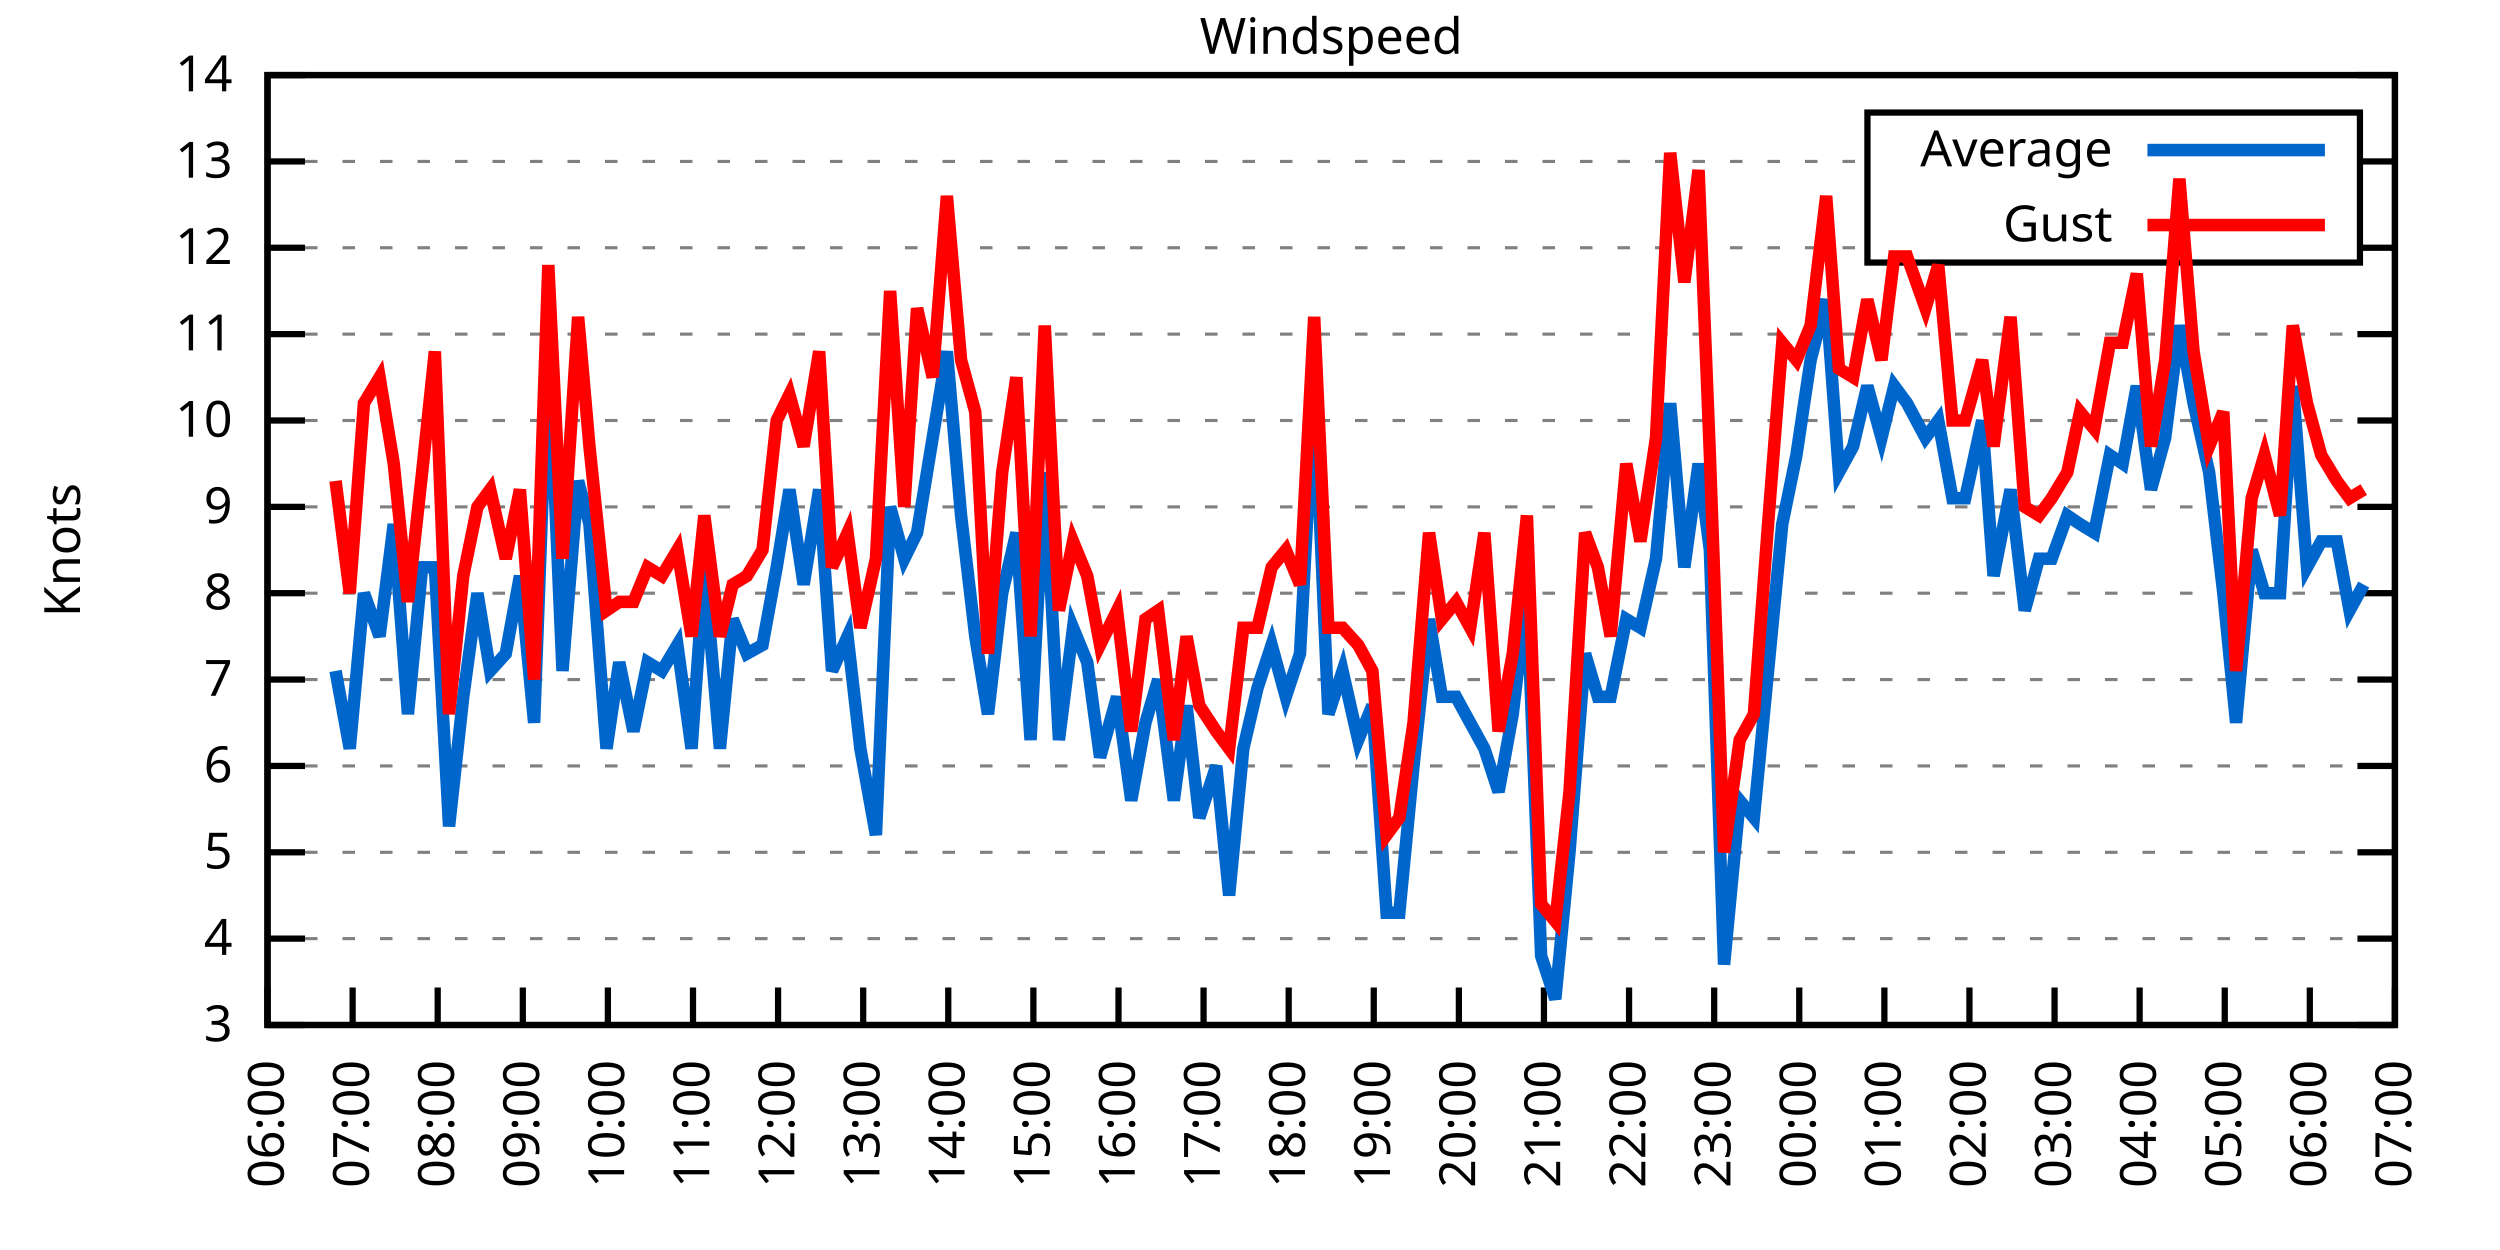
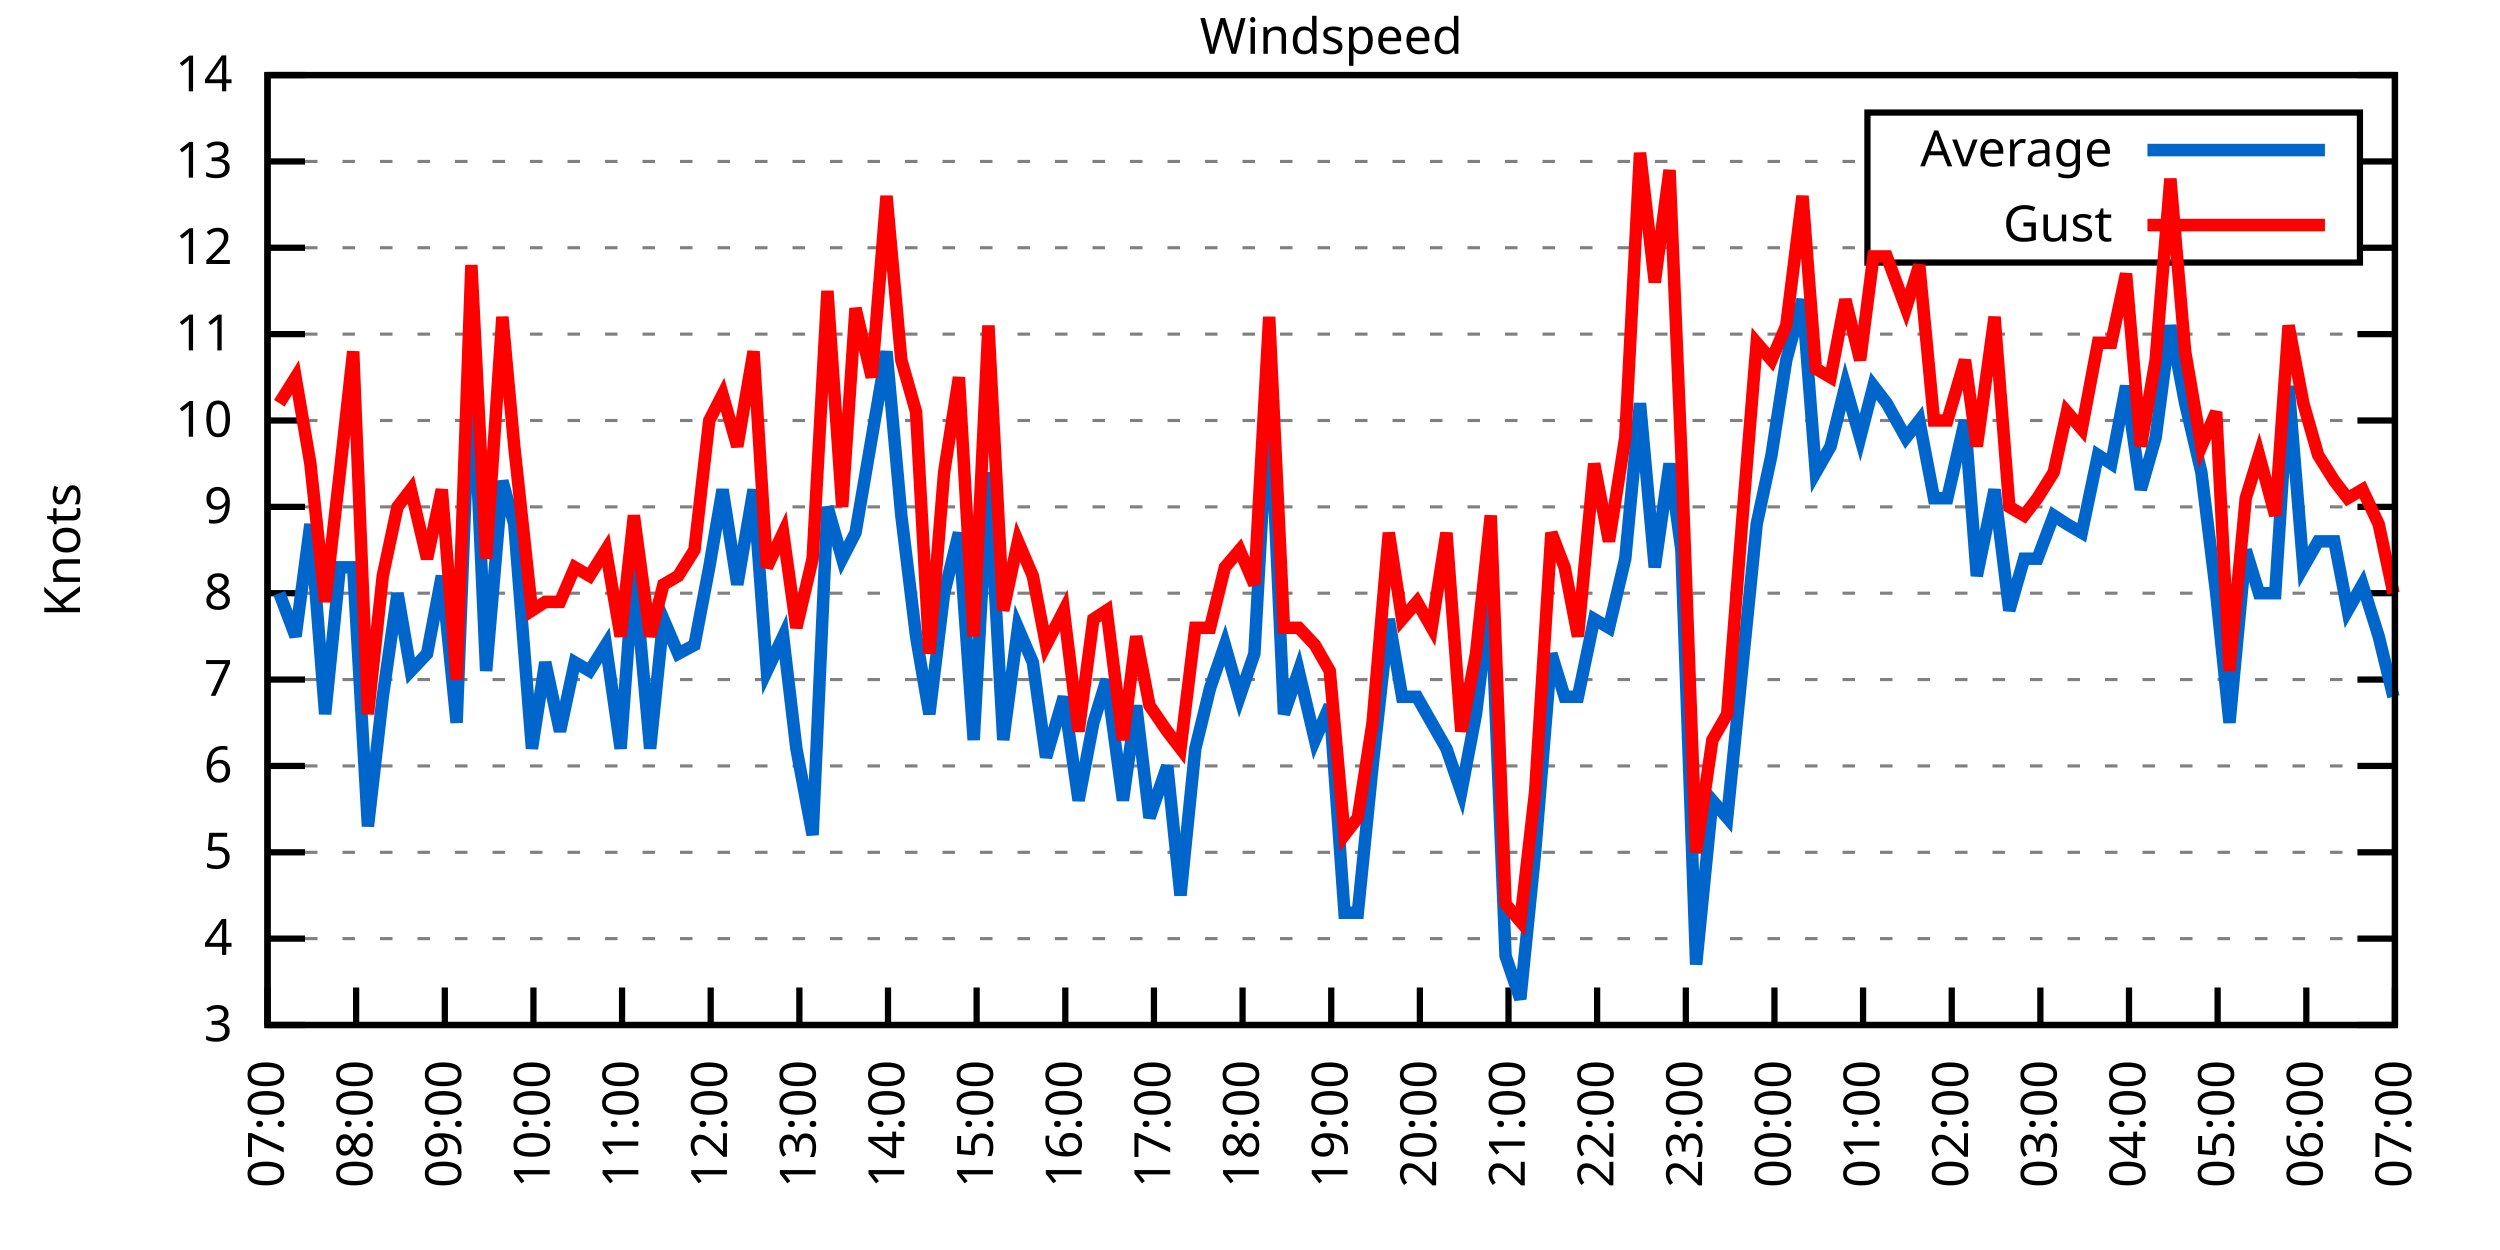
<svg xmlns="http://www.w3.org/2000/svg" xmlns:xlink="http://www.w3.org/1999/xlink" width="400" height="200" viewBox="0 0 400 200">
  <g id="gnuplot_canvas">
    <rect x="0" y="0" width="400" height="200" fill="none" />
    <defs>
      <circle id="gpDot" r="0.5" stroke-width="0.5" stroke="currentColor" />
      <path id="gpPt0" stroke-width="0.333" stroke="currentColor" d="M-1,0 h2 M0,-1 v2" />
      <path id="gpPt1" stroke-width="0.333" stroke="currentColor" d="M-1,-1 L1,1 M1,-1 L-1,1" />
      <path id="gpPt2" stroke-width="0.333" stroke="currentColor" d="M-1,0 L1,0 M0,-1 L0,1 M-1,-1 L1,1 M-1,1 L1,-1" />
      <rect id="gpPt3" stroke-width="0.333" stroke="currentColor" x="-1" y="-1" width="2" height="2" />
      <rect id="gpPt4" stroke-width="0.333" stroke="currentColor" fill="currentColor" x="-1" y="-1" width="2" height="2" />
      <circle id="gpPt5" stroke-width="0.333" stroke="currentColor" cx="0" cy="0" r="1" />
      <use xlink:href="#gpPt5" id="gpPt6" fill="currentColor" stroke="none" />
      <path id="gpPt7" stroke-width="0.333" stroke="currentColor" d="M0,-1.33 L-1.33,0.67 L1.33,0.67 z" />
      <use xlink:href="#gpPt7" id="gpPt8" fill="currentColor" stroke="none" />
      <use xlink:href="#gpPt7" id="gpPt9" stroke="currentColor" transform="rotate(180)" />
      <use xlink:href="#gpPt9" id="gpPt10" fill="currentColor" stroke="none" />
      <use xlink:href="#gpPt3" id="gpPt11" stroke="currentColor" transform="rotate(45)" />
      <use xlink:href="#gpPt11" id="gpPt12" fill="currentColor" stroke="none" />
      <path id="gpPt13" stroke-width="0.333" stroke="currentColor" d="M0,1.330 L1.265,0.411 L0.782,-1.067 L-0.782,-1.076 L-1.265,0.411 z" />
      <use xlink:href="#gpPt13" id="gpPt14" fill="currentColor" stroke="none" />
      <filter id="textbox" filterUnits="objectBoundingBox" x="0" y="0" height="1" width="1">
        <feFlood flood-color="white" flood-opacity="1" result="bgnd" />
        <feComposite in="SourceGraphic" in2="bgnd" operator="atop" />
      </filter>
      <filter id="greybox" filterUnits="objectBoundingBox" x="0" y="0" height="1" width="1">
        <feFlood flood-color="lightgrey" flood-opacity="1" result="grey" />
        <feComposite in="SourceGraphic" in2="grey" operator="atop" />
      </filter>
    </defs>
    <g fill="none" color="white" stroke="currentColor" stroke-width="1.00" stroke-linecap="butt" stroke-linejoin="miter">
</g>
    <g fill="none" color="black" stroke="currentColor" stroke-width="1.00" stroke-linecap="butt" stroke-linejoin="miter">
      <g stroke="none" shape-rendering="crispEdges">
        <polygon fill="rgb(255, 255, 255)" points="42.80,164.00 383.18,164.00 383.18,12.02 42.80,12.02 " />
      </g>
    </g>
    <g fill="none" color="black" stroke="currentColor" stroke-width="1.00" stroke-linecap="butt" stroke-linejoin="miter">
</g>
    <g fill="none" color="black" stroke="black" stroke-width="0.50" stroke-linecap="butt" stroke-linejoin="miter">
</g>
    <g fill="none" color="gray" stroke="currentColor" stroke-width="0.50" stroke-linecap="butt" stroke-linejoin="miter">
      <path stroke="gray" stroke-dasharray="2,4" class="gridline" d="M42.80,164.00 L383.19,164.00  " />
    </g>
    <g fill="none" color="gray" stroke="gray" stroke-width="1.00" stroke-linecap="butt" stroke-linejoin="miter">
</g>
    <g fill="none" color="black" stroke="currentColor" stroke-width="1.00" stroke-linecap="butt" stroke-linejoin="miter">
      <path stroke="black" d="M42.80,164.00 L48.80,164.00 M383.19,164.00 L377.19,164.00  " />
      <g transform="translate(37.20,166.60)" stroke="none" fill="black" font-family="Sans" font-size="8.00" text-anchor="end">
        <text>
          <tspan font-family="Sans"> 3</tspan>
        </text>
      </g>
    </g>
    <g fill="none" color="black" stroke="currentColor" stroke-width="1.00" stroke-linecap="butt" stroke-linejoin="miter">
</g>
    <g fill="none" color="black" stroke="black" stroke-width="0.50" stroke-linecap="butt" stroke-linejoin="miter">
</g>
    <g fill="none" color="gray" stroke="currentColor" stroke-width="0.50" stroke-linecap="butt" stroke-linejoin="miter">
      <path stroke="gray" stroke-dasharray="2,4" class="gridline" d="M42.80,150.18 L383.19,150.18  " />
    </g>
    <g fill="none" color="gray" stroke="gray" stroke-width="1.00" stroke-linecap="butt" stroke-linejoin="miter">
</g>
    <g fill="none" color="black" stroke="currentColor" stroke-width="1.00" stroke-linecap="butt" stroke-linejoin="miter">
      <path stroke="black" d="M42.80,150.18 L48.80,150.18 M383.19,150.18 L377.19,150.18  " />
      <g transform="translate(37.20,152.78)" stroke="none" fill="black" font-family="Sans" font-size="8.00" text-anchor="end">
        <text>
          <tspan font-family="Sans"> 4</tspan>
        </text>
      </g>
    </g>
    <g fill="none" color="black" stroke="currentColor" stroke-width="1.00" stroke-linecap="butt" stroke-linejoin="miter">
</g>
    <g fill="none" color="black" stroke="black" stroke-width="0.50" stroke-linecap="butt" stroke-linejoin="miter">
</g>
    <g fill="none" color="gray" stroke="currentColor" stroke-width="0.50" stroke-linecap="butt" stroke-linejoin="miter">
      <path stroke="gray" stroke-dasharray="2,4" class="gridline" d="M42.80,136.37 L383.19,136.37  " />
    </g>
    <g fill="none" color="gray" stroke="gray" stroke-width="1.00" stroke-linecap="butt" stroke-linejoin="miter">
</g>
    <g fill="none" color="black" stroke="currentColor" stroke-width="1.00" stroke-linecap="butt" stroke-linejoin="miter">
      <path stroke="black" d="M42.80,136.37 L48.80,136.37 M383.19,136.37 L377.19,136.37  " />
      <g transform="translate(37.20,138.97)" stroke="none" fill="black" font-family="Sans" font-size="8.00" text-anchor="end">
        <text>
          <tspan font-family="Sans"> 5</tspan>
        </text>
      </g>
    </g>
    <g fill="none" color="black" stroke="currentColor" stroke-width="1.00" stroke-linecap="butt" stroke-linejoin="miter">
</g>
    <g fill="none" color="black" stroke="black" stroke-width="0.50" stroke-linecap="butt" stroke-linejoin="miter">
</g>
    <g fill="none" color="gray" stroke="currentColor" stroke-width="0.50" stroke-linecap="butt" stroke-linejoin="miter">
      <path stroke="gray" stroke-dasharray="2,4" class="gridline" d="M42.80,122.55 L383.19,122.55  " />
    </g>
    <g fill="none" color="gray" stroke="gray" stroke-width="1.00" stroke-linecap="butt" stroke-linejoin="miter">
</g>
    <g fill="none" color="black" stroke="currentColor" stroke-width="1.00" stroke-linecap="butt" stroke-linejoin="miter">
      <path stroke="black" d="M42.80,122.55 L48.80,122.55 M383.19,122.55 L377.19,122.55  " />
      <g transform="translate(37.20,125.15)" stroke="none" fill="black" font-family="Sans" font-size="8.00" text-anchor="end">
        <text>
          <tspan font-family="Sans"> 6</tspan>
        </text>
      </g>
    </g>
    <g fill="none" color="black" stroke="currentColor" stroke-width="1.00" stroke-linecap="butt" stroke-linejoin="miter">
</g>
    <g fill="none" color="black" stroke="black" stroke-width="0.50" stroke-linecap="butt" stroke-linejoin="miter">
</g>
    <g fill="none" color="gray" stroke="currentColor" stroke-width="0.50" stroke-linecap="butt" stroke-linejoin="miter">
      <path stroke="gray" stroke-dasharray="2,4" class="gridline" d="M42.80,108.73 L383.19,108.73  " />
    </g>
    <g fill="none" color="gray" stroke="gray" stroke-width="1.00" stroke-linecap="butt" stroke-linejoin="miter">
</g>
    <g fill="none" color="black" stroke="currentColor" stroke-width="1.00" stroke-linecap="butt" stroke-linejoin="miter">
      <path stroke="black" d="M42.80,108.73 L48.80,108.73 M383.19,108.73 L377.19,108.73  " />
      <g transform="translate(37.20,111.33)" stroke="none" fill="black" font-family="Sans" font-size="8.00" text-anchor="end">
        <text>
          <tspan font-family="Sans"> 7</tspan>
        </text>
      </g>
    </g>
    <g fill="none" color="black" stroke="currentColor" stroke-width="1.00" stroke-linecap="butt" stroke-linejoin="miter">
</g>
    <g fill="none" color="black" stroke="black" stroke-width="0.50" stroke-linecap="butt" stroke-linejoin="miter">
</g>
    <g fill="none" color="gray" stroke="currentColor" stroke-width="0.50" stroke-linecap="butt" stroke-linejoin="miter">
      <path stroke="gray" stroke-dasharray="2,4" class="gridline" d="M42.80,94.91 L383.19,94.91  " />
    </g>
    <g fill="none" color="gray" stroke="gray" stroke-width="1.00" stroke-linecap="butt" stroke-linejoin="miter">
</g>
    <g fill="none" color="black" stroke="currentColor" stroke-width="1.00" stroke-linecap="butt" stroke-linejoin="miter">
      <path stroke="black" d="M42.80,94.91 L48.80,94.91 M383.19,94.91 L377.19,94.91  " />
      <g transform="translate(37.20,97.51)" stroke="none" fill="black" font-family="Sans" font-size="8.00" text-anchor="end">
        <text>
          <tspan font-family="Sans"> 8</tspan>
        </text>
      </g>
    </g>
    <g fill="none" color="black" stroke="currentColor" stroke-width="1.00" stroke-linecap="butt" stroke-linejoin="miter">
</g>
    <g fill="none" color="black" stroke="black" stroke-width="0.50" stroke-linecap="butt" stroke-linejoin="miter">
</g>
    <g fill="none" color="gray" stroke="currentColor" stroke-width="0.50" stroke-linecap="butt" stroke-linejoin="miter">
      <path stroke="gray" stroke-dasharray="2,4" class="gridline" d="M42.80,81.10 L383.19,81.10  " />
    </g>
    <g fill="none" color="gray" stroke="gray" stroke-width="1.00" stroke-linecap="butt" stroke-linejoin="miter">
</g>
    <g fill="none" color="black" stroke="currentColor" stroke-width="1.00" stroke-linecap="butt" stroke-linejoin="miter">
      <path stroke="black" d="M42.80,81.10 L48.80,81.10 M383.19,81.10 L377.19,81.10  " />
      <g transform="translate(37.20,83.70)" stroke="none" fill="black" font-family="Sans" font-size="8.00" text-anchor="end">
        <text>
          <tspan font-family="Sans"> 9</tspan>
        </text>
      </g>
    </g>
    <g fill="none" color="black" stroke="currentColor" stroke-width="1.00" stroke-linecap="butt" stroke-linejoin="miter">
</g>
    <g fill="none" color="black" stroke="black" stroke-width="0.50" stroke-linecap="butt" stroke-linejoin="miter">
</g>
    <g fill="none" color="gray" stroke="currentColor" stroke-width="0.50" stroke-linecap="butt" stroke-linejoin="miter">
      <path stroke="gray" stroke-dasharray="2,4" class="gridline" d="M42.80,67.28 L383.19,67.28  " />
    </g>
    <g fill="none" color="gray" stroke="gray" stroke-width="1.00" stroke-linecap="butt" stroke-linejoin="miter">
</g>
    <g fill="none" color="black" stroke="currentColor" stroke-width="1.00" stroke-linecap="butt" stroke-linejoin="miter">
      <path stroke="black" d="M42.80,67.28 L48.80,67.28 M383.19,67.28 L377.19,67.28  " />
      <g transform="translate(37.20,69.88)" stroke="none" fill="black" font-family="Sans" font-size="8.00" text-anchor="end">
        <text>
          <tspan font-family="Sans"> 10</tspan>
        </text>
      </g>
    </g>
    <g fill="none" color="black" stroke="currentColor" stroke-width="1.00" stroke-linecap="butt" stroke-linejoin="miter">
</g>
    <g fill="none" color="black" stroke="black" stroke-width="0.50" stroke-linecap="butt" stroke-linejoin="miter">
</g>
    <g fill="none" color="gray" stroke="currentColor" stroke-width="0.50" stroke-linecap="butt" stroke-linejoin="miter">
      <path stroke="gray" stroke-dasharray="2,4" class="gridline" d="M42.80,53.46 L383.19,53.46  " />
    </g>
    <g fill="none" color="gray" stroke="gray" stroke-width="1.00" stroke-linecap="butt" stroke-linejoin="miter">
</g>
    <g fill="none" color="black" stroke="currentColor" stroke-width="1.00" stroke-linecap="butt" stroke-linejoin="miter">
      <path stroke="black" d="M42.80,53.46 L48.80,53.46 M383.19,53.46 L377.19,53.46  " />
      <g transform="translate(37.20,56.06)" stroke="none" fill="black" font-family="Sans" font-size="8.00" text-anchor="end">
        <text>
          <tspan font-family="Sans"> 11</tspan>
        </text>
      </g>
    </g>
    <g fill="none" color="black" stroke="currentColor" stroke-width="1.00" stroke-linecap="butt" stroke-linejoin="miter">
</g>
    <g fill="none" color="black" stroke="black" stroke-width="0.50" stroke-linecap="butt" stroke-linejoin="miter">
</g>
    <g fill="none" color="gray" stroke="currentColor" stroke-width="0.50" stroke-linecap="butt" stroke-linejoin="miter">
      <path stroke="gray" stroke-dasharray="2,4" class="gridline" d="M42.80,39.64 L298.79,39.64 M377.59,39.64 L383.19,39.64  " />
    </g>
    <g fill="none" color="gray" stroke="gray" stroke-width="1.00" stroke-linecap="butt" stroke-linejoin="miter">
</g>
    <g fill="none" color="black" stroke="currentColor" stroke-width="1.00" stroke-linecap="butt" stroke-linejoin="miter">
      <path stroke="black" d="M42.80,39.64 L48.80,39.64 M383.19,39.64 L377.19,39.64  " />
      <g transform="translate(37.20,42.24)" stroke="none" fill="black" font-family="Sans" font-size="8.00" text-anchor="end">
        <text>
          <tspan font-family="Sans"> 12</tspan>
        </text>
      </g>
    </g>
    <g fill="none" color="black" stroke="currentColor" stroke-width="1.00" stroke-linecap="butt" stroke-linejoin="miter">
</g>
    <g fill="none" color="black" stroke="black" stroke-width="0.50" stroke-linecap="butt" stroke-linejoin="miter">
</g>
    <g fill="none" color="gray" stroke="currentColor" stroke-width="0.50" stroke-linecap="butt" stroke-linejoin="miter">
      <path stroke="gray" stroke-dasharray="2,4" class="gridline" d="M42.80,25.83 L298.79,25.83 M377.59,25.83 L383.19,25.83  " />
    </g>
    <g fill="none" color="gray" stroke="gray" stroke-width="1.00" stroke-linecap="butt" stroke-linejoin="miter">
</g>
    <g fill="none" color="black" stroke="currentColor" stroke-width="1.00" stroke-linecap="butt" stroke-linejoin="miter">
      <path stroke="black" d="M42.80,25.83 L48.80,25.83 M383.19,25.83 L377.19,25.83  " />
      <g transform="translate(37.20,28.43)" stroke="none" fill="black" font-family="Sans" font-size="8.00" text-anchor="end">
        <text>
          <tspan font-family="Sans"> 13</tspan>
        </text>
      </g>
    </g>
    <g fill="none" color="black" stroke="currentColor" stroke-width="1.00" stroke-linecap="butt" stroke-linejoin="miter">
</g>
    <g fill="none" color="black" stroke="black" stroke-width="0.50" stroke-linecap="butt" stroke-linejoin="miter">
</g>
    <g fill="none" color="gray" stroke="currentColor" stroke-width="0.50" stroke-linecap="butt" stroke-linejoin="miter">
      <path stroke="gray" stroke-dasharray="2,4" class="gridline" d="M42.80,12.01 L383.19,12.01  " />
    </g>
    <g fill="none" color="gray" stroke="gray" stroke-width="1.00" stroke-linecap="butt" stroke-linejoin="miter">
</g>
    <g fill="none" color="black" stroke="currentColor" stroke-width="1.00" stroke-linecap="butt" stroke-linejoin="miter">
      <path stroke="black" d="M42.80,12.01 L48.80,12.01 M383.19,12.01 L377.19,12.01  " />
      <g transform="translate(37.20,14.61)" stroke="none" fill="black" font-family="Sans" font-size="8.00" text-anchor="end">
        <text>
          <tspan font-family="Sans"> 14</tspan>
        </text>
      </g>
    </g>
    <g fill="none" color="black" stroke="currentColor" stroke-width="1.00" stroke-linecap="butt" stroke-linejoin="miter">
      <path stroke="black" d="M42.80,164.00 L42.80,158.00  " />
      <g transform="translate(45.40,169.60) rotate(270.00)" stroke="none" fill="black" font-family="Sans" font-size="8.00" text-anchor="end">
        <text>
-           <tspan font-family="Sans">06:00</tspan>
-         </text>
-       </g>
-     </g>
-     <g fill="none" color="black" stroke="currentColor" stroke-width="1.00" stroke-linecap="butt" stroke-linejoin="miter">
-       <path stroke="black" d="M56.42,164.00 L56.42,158.00  " />
-       <g transform="translate(59.02,169.60) rotate(270.00)" stroke="none" fill="black" font-family="Sans" font-size="8.00" text-anchor="end">
-         <text>
          <tspan font-family="Sans">07:00</tspan>
        </text>
      </g>
    </g>
    <g fill="none" color="black" stroke="currentColor" stroke-width="1.00" stroke-linecap="butt" stroke-linejoin="miter">
-       <path stroke="black" d="M70.03,164.00 L70.03,158.00  " />
-       <g transform="translate(72.63,169.60) rotate(270.00)" stroke="none" fill="black" font-family="Sans" font-size="8.00" text-anchor="end">
+       <path stroke="black" d="M56.98,164.00 L56.98,158.00  " />
+       <g transform="translate(59.58,169.60) rotate(270.00)" stroke="none" fill="black" font-family="Sans" font-size="8.00" text-anchor="end">
        <text>
          <tspan font-family="Sans">08:00</tspan>
        </text>
      </g>
    </g>
    <g fill="none" color="black" stroke="currentColor" stroke-width="1.00" stroke-linecap="butt" stroke-linejoin="miter">
-       <path stroke="black" d="M83.65,164.00 L83.65,158.00  " />
-       <g transform="translate(86.25,169.60) rotate(270.00)" stroke="none" fill="black" font-family="Sans" font-size="8.00" text-anchor="end">
+       <path stroke="black" d="M71.17,164.00 L71.17,158.00  " />
+       <g transform="translate(73.77,169.60) rotate(270.00)" stroke="none" fill="black" font-family="Sans" font-size="8.00" text-anchor="end">
        <text>
          <tspan font-family="Sans">09:00</tspan>
        </text>
      </g>
    </g>
    <g fill="none" color="black" stroke="currentColor" stroke-width="1.00" stroke-linecap="butt" stroke-linejoin="miter">
-       <path stroke="black" d="M97.26,164.00 L97.26,158.00  " />
-       <g transform="translate(99.86,169.60) rotate(270.00)" stroke="none" fill="black" font-family="Sans" font-size="8.00" text-anchor="end">
+       <path stroke="black" d="M85.35,164.00 L85.35,158.00  " />
+       <g transform="translate(87.95,169.60) rotate(270.00)" stroke="none" fill="black" font-family="Sans" font-size="8.00" text-anchor="end">
        <text>
          <tspan font-family="Sans">10:00</tspan>
        </text>
      </g>
    </g>
    <g fill="none" color="black" stroke="currentColor" stroke-width="1.00" stroke-linecap="butt" stroke-linejoin="miter">
-       <path stroke="black" d="M110.88,164.00 L110.88,158.00  " />
-       <g transform="translate(113.48,169.60) rotate(270.00)" stroke="none" fill="black" font-family="Sans" font-size="8.00" text-anchor="end">
+       <path stroke="black" d="M99.53,164.00 L99.53,158.00  " />
+       <g transform="translate(102.13,169.60) rotate(270.00)" stroke="none" fill="black" font-family="Sans" font-size="8.00" text-anchor="end">
        <text>
          <tspan font-family="Sans">11:00</tspan>
        </text>
      </g>
    </g>
    <g fill="none" color="black" stroke="currentColor" stroke-width="1.00" stroke-linecap="butt" stroke-linejoin="miter">
-       <path stroke="black" d="M124.49,164.00 L124.49,158.00  " />
-       <g transform="translate(127.09,169.60) rotate(270.00)" stroke="none" fill="black" font-family="Sans" font-size="8.00" text-anchor="end">
+       <path stroke="black" d="M113.71,164.00 L113.71,158.00  " />
+       <g transform="translate(116.31,169.60) rotate(270.00)" stroke="none" fill="black" font-family="Sans" font-size="8.00" text-anchor="end">
        <text>
          <tspan font-family="Sans">12:00</tspan>
        </text>
      </g>
    </g>
    <g fill="none" color="black" stroke="currentColor" stroke-width="1.00" stroke-linecap="butt" stroke-linejoin="miter">
-       <path stroke="black" d="M138.11,164.00 L138.11,158.00  " />
-       <g transform="translate(140.71,169.60) rotate(270.00)" stroke="none" fill="black" font-family="Sans" font-size="8.00" text-anchor="end">
+       <path stroke="black" d="M127.90,164.00 L127.90,158.00  " />
+       <g transform="translate(130.50,169.60) rotate(270.00)" stroke="none" fill="black" font-family="Sans" font-size="8.00" text-anchor="end">
        <text>
          <tspan font-family="Sans">13:00</tspan>
        </text>
      </g>
    </g>
    <g fill="none" color="black" stroke="currentColor" stroke-width="1.00" stroke-linecap="butt" stroke-linejoin="miter">
-       <path stroke="black" d="M151.72,164.00 L151.72,158.00  " />
-       <g transform="translate(154.32,169.60) rotate(270.00)" stroke="none" fill="black" font-family="Sans" font-size="8.00" text-anchor="end">
+       <path stroke="black" d="M142.08,164.00 L142.08,158.00  " />
+       <g transform="translate(144.68,169.60) rotate(270.00)" stroke="none" fill="black" font-family="Sans" font-size="8.00" text-anchor="end">
        <text>
          <tspan font-family="Sans">14:00</tspan>
        </text>
      </g>
    </g>
    <g fill="none" color="black" stroke="currentColor" stroke-width="1.00" stroke-linecap="butt" stroke-linejoin="miter">
-       <path stroke="black" d="M165.34,164.00 L165.34,158.00  " />
-       <g transform="translate(167.94,169.60) rotate(270.00)" stroke="none" fill="black" font-family="Sans" font-size="8.00" text-anchor="end">
+       <path stroke="black" d="M156.26,164.00 L156.26,158.00  " />
+       <g transform="translate(158.86,169.60) rotate(270.00)" stroke="none" fill="black" font-family="Sans" font-size="8.00" text-anchor="end">
        <text>
          <tspan font-family="Sans">15:00</tspan>
        </text>
      </g>
    </g>
    <g fill="none" color="black" stroke="currentColor" stroke-width="1.00" stroke-linecap="butt" stroke-linejoin="miter">
-       <path stroke="black" d="M178.96,164.00 L178.96,158.00  " />
-       <g transform="translate(181.56,169.60) rotate(270.00)" stroke="none" fill="black" font-family="Sans" font-size="8.00" text-anchor="end">
+       <path stroke="black" d="M170.45,164.00 L170.45,158.00  " />
+       <g transform="translate(173.05,169.60) rotate(270.00)" stroke="none" fill="black" font-family="Sans" font-size="8.00" text-anchor="end">
        <text>
          <tspan font-family="Sans">16:00</tspan>
        </text>
      </g>
    </g>
    <g fill="none" color="black" stroke="currentColor" stroke-width="1.00" stroke-linecap="butt" stroke-linejoin="miter">
-       <path stroke="black" d="M192.57,164.00 L192.57,158.00  " />
-       <g transform="translate(195.17,169.60) rotate(270.00)" stroke="none" fill="black" font-family="Sans" font-size="8.00" text-anchor="end">
+       <path stroke="black" d="M184.63,164.00 L184.63,158.00  " />
+       <g transform="translate(187.23,169.60) rotate(270.00)" stroke="none" fill="black" font-family="Sans" font-size="8.00" text-anchor="end">
        <text>
          <tspan font-family="Sans">17:00</tspan>
        </text>
      </g>
    </g>
    <g fill="none" color="black" stroke="currentColor" stroke-width="1.00" stroke-linecap="butt" stroke-linejoin="miter">
-       <path stroke="black" d="M206.19,164.00 L206.19,158.00  " />
-       <g transform="translate(208.79,169.60) rotate(270.00)" stroke="none" fill="black" font-family="Sans" font-size="8.00" text-anchor="end">
+       <path stroke="black" d="M198.81,164.00 L198.81,158.00  " />
+       <g transform="translate(201.41,169.60) rotate(270.00)" stroke="none" fill="black" font-family="Sans" font-size="8.00" text-anchor="end">
        <text>
          <tspan font-family="Sans">18:00</tspan>
        </text>
      </g>
    </g>
    <g fill="none" color="black" stroke="currentColor" stroke-width="1.00" stroke-linecap="butt" stroke-linejoin="miter">
-       <path stroke="black" d="M219.80,164.00 L219.80,158.00  " />
-       <g transform="translate(222.40,169.60) rotate(270.00)" stroke="none" fill="black" font-family="Sans" font-size="8.00" text-anchor="end">
+       <path stroke="black" d="M213.00,164.00 L213.00,158.00  " />
+       <g transform="translate(215.60,169.60) rotate(270.00)" stroke="none" fill="black" font-family="Sans" font-size="8.00" text-anchor="end">
        <text>
          <tspan font-family="Sans">19:00</tspan>
        </text>
      </g>
    </g>
    <g fill="none" color="black" stroke="currentColor" stroke-width="1.00" stroke-linecap="butt" stroke-linejoin="miter">
-       <path stroke="black" d="M233.42,164.00 L233.42,158.00  " />
-       <g transform="translate(236.02,169.60) rotate(270.00)" stroke="none" fill="black" font-family="Sans" font-size="8.00" text-anchor="end">
+       <path stroke="black" d="M227.18,164.00 L227.18,158.00  " />
+       <g transform="translate(229.78,169.60) rotate(270.00)" stroke="none" fill="black" font-family="Sans" font-size="8.00" text-anchor="end">
        <text>
          <tspan font-family="Sans">20:00</tspan>
        </text>
      </g>
    </g>
    <g fill="none" color="black" stroke="currentColor" stroke-width="1.00" stroke-linecap="butt" stroke-linejoin="miter">
-       <path stroke="black" d="M247.03,164.00 L247.03,158.00  " />
-       <g transform="translate(249.63,169.60) rotate(270.00)" stroke="none" fill="black" font-family="Sans" font-size="8.00" text-anchor="end">
+       <path stroke="black" d="M241.36,164.00 L241.36,158.00  " />
+       <g transform="translate(243.96,169.60) rotate(270.00)" stroke="none" fill="black" font-family="Sans" font-size="8.00" text-anchor="end">
        <text>
          <tspan font-family="Sans">21:00</tspan>
        </text>
      </g>
    </g>
    <g fill="none" color="black" stroke="currentColor" stroke-width="1.00" stroke-linecap="butt" stroke-linejoin="miter">
-       <path stroke="black" d="M260.65,164.00 L260.65,158.00  " />
-       <g transform="translate(263.25,169.60) rotate(270.00)" stroke="none" fill="black" font-family="Sans" font-size="8.00" text-anchor="end">
+       <path stroke="black" d="M255.54,164.00 L255.54,158.00  " />
+       <g transform="translate(258.14,169.60) rotate(270.00)" stroke="none" fill="black" font-family="Sans" font-size="8.00" text-anchor="end">
        <text>
          <tspan font-family="Sans">22:00</tspan>
        </text>
      </g>
    </g>
    <g fill="none" color="black" stroke="currentColor" stroke-width="1.00" stroke-linecap="butt" stroke-linejoin="miter">
-       <path stroke="black" d="M274.27,164.00 L274.27,158.00  " />
-       <g transform="translate(276.87,169.60) rotate(270.00)" stroke="none" fill="black" font-family="Sans" font-size="8.00" text-anchor="end">
+       <path stroke="black" d="M269.73,164.00 L269.73,158.00  " />
+       <g transform="translate(272.33,169.60) rotate(270.00)" stroke="none" fill="black" font-family="Sans" font-size="8.00" text-anchor="end">
        <text>
          <tspan font-family="Sans">23:00</tspan>
        </text>
      </g>
    </g>
    <g fill="none" color="black" stroke="currentColor" stroke-width="1.00" stroke-linecap="butt" stroke-linejoin="miter">
-       <path stroke="black" d="M287.88,164.00 L287.88,158.00  " />
-       <g transform="translate(290.48,169.60) rotate(270.00)" stroke="none" fill="black" font-family="Sans" font-size="8.00" text-anchor="end">
+       <path stroke="black" d="M283.91,164.00 L283.91,158.00  " />
+       <g transform="translate(286.51,169.60) rotate(270.00)" stroke="none" fill="black" font-family="Sans" font-size="8.00" text-anchor="end">
        <text>
          <tspan font-family="Sans">00:00</tspan>
        </text>
      </g>
    </g>
    <g fill="none" color="black" stroke="currentColor" stroke-width="1.00" stroke-linecap="butt" stroke-linejoin="miter">
-       <path stroke="black" d="M301.50,164.00 L301.50,158.00  " />
-       <g transform="translate(304.10,169.60) rotate(270.00)" stroke="none" fill="black" font-family="Sans" font-size="8.00" text-anchor="end">
+       <path stroke="black" d="M298.09,164.00 L298.09,158.00  " />
+       <g transform="translate(300.69,169.60) rotate(270.00)" stroke="none" fill="black" font-family="Sans" font-size="8.00" text-anchor="end">
        <text>
          <tspan font-family="Sans">01:00</tspan>
        </text>
      </g>
    </g>
    <g fill="none" color="black" stroke="currentColor" stroke-width="1.00" stroke-linecap="butt" stroke-linejoin="miter">
-       <path stroke="black" d="M315.11,164.00 L315.11,158.00  " />
-       <g transform="translate(317.71,169.60) rotate(270.00)" stroke="none" fill="black" font-family="Sans" font-size="8.00" text-anchor="end">
+       <path stroke="black" d="M312.28,164.00 L312.28,158.00  " />
+       <g transform="translate(314.88,169.60) rotate(270.00)" stroke="none" fill="black" font-family="Sans" font-size="8.00" text-anchor="end">
        <text>
          <tspan font-family="Sans">02:00</tspan>
        </text>
      </g>
    </g>
    <g fill="none" color="black" stroke="currentColor" stroke-width="1.00" stroke-linecap="butt" stroke-linejoin="miter">
-       <path stroke="black" d="M328.73,164.00 L328.73,158.00  " />
-       <g transform="translate(331.33,169.60) rotate(270.00)" stroke="none" fill="black" font-family="Sans" font-size="8.00" text-anchor="end">
+       <path stroke="black" d="M326.46,164.00 L326.46,158.00  " />
+       <g transform="translate(329.06,169.60) rotate(270.00)" stroke="none" fill="black" font-family="Sans" font-size="8.00" text-anchor="end">
        <text>
          <tspan font-family="Sans">03:00</tspan>
        </text>
      </g>
    </g>
    <g fill="none" color="black" stroke="currentColor" stroke-width="1.00" stroke-linecap="butt" stroke-linejoin="miter">
-       <path stroke="black" d="M342.34,164.00 L342.34,158.00  " />
-       <g transform="translate(344.94,169.60) rotate(270.00)" stroke="none" fill="black" font-family="Sans" font-size="8.00" text-anchor="end">
+       <path stroke="black" d="M340.64,164.00 L340.64,158.00  " />
+       <g transform="translate(343.24,169.60) rotate(270.00)" stroke="none" fill="black" font-family="Sans" font-size="8.00" text-anchor="end">
        <text>
          <tspan font-family="Sans">04:00</tspan>
        </text>
      </g>
    </g>
    <g fill="none" color="black" stroke="currentColor" stroke-width="1.00" stroke-linecap="butt" stroke-linejoin="miter">
-       <path stroke="black" d="M355.96,164.00 L355.96,158.00  " />
-       <g transform="translate(358.56,169.60) rotate(270.00)" stroke="none" fill="black" font-family="Sans" font-size="8.00" text-anchor="end">
+       <path stroke="black" d="M354.82,164.00 L354.82,158.00  " />
+       <g transform="translate(357.42,169.60) rotate(270.00)" stroke="none" fill="black" font-family="Sans" font-size="8.00" text-anchor="end">
        <text>
          <tspan font-family="Sans">05:00</tspan>
        </text>
      </g>
    </g>
    <g fill="none" color="black" stroke="currentColor" stroke-width="1.00" stroke-linecap="butt" stroke-linejoin="miter">
-       <path stroke="black" d="M369.57,164.00 L369.57,158.00  " />
-       <g transform="translate(372.17,169.60) rotate(270.00)" stroke="none" fill="black" font-family="Sans" font-size="8.00" text-anchor="end">
+       <path stroke="black" d="M369.01,164.00 L369.01,158.00  " />
+       <g transform="translate(371.61,169.60) rotate(270.00)" stroke="none" fill="black" font-family="Sans" font-size="8.00" text-anchor="end">
        <text>
          <tspan font-family="Sans">06:00</tspan>
        </text>
      </g>
    </g>
    <g fill="none" color="black" stroke="currentColor" stroke-width="1.00" stroke-linecap="butt" stroke-linejoin="miter">
      <path stroke="black" d="M383.19,164.00 L383.19,158.00  " />
      <g transform="translate(385.79,169.60) rotate(270.00)" stroke="none" fill="black" font-family="Sans" font-size="8.00" text-anchor="end">
        <text>
          <tspan font-family="Sans">07:00</tspan>
        </text>
      </g>
    </g>
    <g fill="none" color="black" stroke="currentColor" stroke-width="1.00" stroke-linecap="butt" stroke-linejoin="miter">
</g>
    <g fill="none" color="black" stroke="currentColor" stroke-width="1.00" stroke-linecap="butt" stroke-linejoin="miter">
      <path stroke="black" d="M42.80,12.01 L42.80,164.00 L383.19,164.00 L383.19,12.01 L42.80,12.01 Z  " />
    </g>
    <g fill="none" color="black" stroke="currentColor" stroke-width="1.00" stroke-linecap="butt" stroke-linejoin="miter">
</g>
    <g fill="none" color="black" stroke="currentColor" stroke-width="1.00" stroke-linecap="butt" stroke-linejoin="miter">
      <path stroke="black" d="M298.79,42.01 L298.79,18.01 L377.59,18.01 L377.59,42.01 L298.79,42.01 Z  " />
    </g>
    <g id="Windspeed_plot_1">
      <g fill="none" color="white" stroke="black" stroke-width="2.00" stroke-linecap="butt" stroke-linejoin="miter">
</g>
      <g fill="none" color="black" stroke="currentColor" stroke-width="2.00" stroke-linecap="butt" stroke-linejoin="miter">
        <g transform="translate(337.99,26.61)" stroke="none" fill="black" font-family="Sans" font-size="8.00" text-anchor="end">
          <text>
            <tspan font-family="Sans">Average</tspan>
          </text>
        </g>
      </g>
      <g fill="none" color="black" stroke="currentColor" stroke-width="2.00" stroke-linecap="butt" stroke-linejoin="miter">
-         <path stroke="rgb(  0, 102, 204)" d="M343.59,24.01 L371.99,24.01 M53.69,107.35 L55.96,119.78 L58.23,94.91 L60.73,101.82 L63.00,83.86 L65.27,114.26   L67.54,90.77 L69.58,90.77 L71.85,132.22 L74.12,111.49 L76.39,94.91 L78.43,107.35 L80.92,104.59 L83.19,92.15   L85.46,115.64 L87.73,54.84 L90.00,107.35 L92.50,76.95 L94.31,83.86 L97.04,119.78 L99.08,105.97 L101.35,117.02   L103.62,105.97 L105.89,107.35 L108.38,103.20 L110.65,119.78 L112.69,90.77 L115.19,119.78 L117.23,99.06 L119.50,104.59   L122.00,103.20 L124.27,90.77 L126.31,78.33 L128.58,93.53 L131.07,78.33 L133.12,107.35 L135.61,101.82 L137.66,119.78   L140.15,133.60 L142.42,81.10 L144.69,89.39 L146.73,85.24 L149.23,70.04 L151.50,56.23 L153.77,82.48 L156.04,101.82   L158.08,114.26 L160.35,94.91 L162.62,85.24 L164.89,118.40 L167.16,75.57 L169.43,118.40 L171.69,100.44 L173.96,105.97   L176.01,121.17 L178.73,111.49 L181.00,128.08 L183.27,115.64 L185.31,108.73 L187.81,128.08 L189.85,112.88 L191.89,130.84   L194.61,122.55 L196.66,143.27 L198.93,119.78 L201.19,110.11 L203.46,103.20 L205.73,111.49 L208.00,104.59 L210.27,61.75   L212.54,114.26 L214.81,107.35 L217.31,118.40 L219.58,112.88 L221.85,146.04 L223.89,146.04 L226.16,122.55 L228.65,99.06   L230.70,111.49 L232.96,111.49 L235.23,115.64 L237.50,119.78 L239.77,126.69 L242.04,114.26 L244.31,94.91 L246.58,152.95   L248.85,159.85 L251.12,136.37 L253.61,104.59 L255.66,111.49 L257.70,111.49 L260.20,99.06 L262.47,100.44 L264.96,89.39   L267.23,64.52 L269.50,90.77 L271.77,74.19 L273.58,88.00 L275.85,154.33 L278.35,128.08 L280.62,130.84 L282.89,107.35   L285.16,83.86 L287.43,72.81 L289.70,57.61 L292.19,47.93 L294.23,75.57 L296.50,71.42 L298.77,61.75 L301.04,70.04   L303.08,61.75 L305.13,64.52 L308.08,70.04 L310.12,67.28 L312.39,79.71 L314.43,79.71 L317.15,67.28 L318.97,92.15   L321.69,78.33 L323.96,97.68 L326.23,89.39 L328.27,89.39 L330.77,82.48 L332.81,83.86 L335.08,85.24 L337.58,72.81   L339.62,74.19 L341.89,61.75 L344.16,78.33 L346.43,70.04 L348.70,52.08 L350.97,64.52 L353.46,75.57 L355.73,94.91   L357.77,115.64 L360.27,88.00 L362.31,94.91 L364.81,94.91 L366.85,61.75 L369.12,90.77 L371.39,86.62 L373.89,86.62   L375.93,97.68 L378.20,93.53  " />
+         <path stroke="rgb(  0, 102, 204)" d="M343.59,24.01 L371.99,24.01 M44.69,94.91 L47.29,101.82 L49.66,83.86 L52.02,114.26 L54.38,90.77 L56.51,90.77   L58.87,132.22 L61.24,111.49 L63.60,94.91 L65.73,107.35 L68.33,104.59 L70.69,92.15 L73.06,115.64 L75.42,54.84   L77.78,107.35 L80.38,76.95 L82.28,83.86 L85.11,119.78 L87.24,105.97 L89.60,117.02 L91.97,105.97 L94.33,107.35   L96.93,103.20 L99.30,119.78 L101.42,90.77 L104.02,119.78 L106.15,99.06 L108.51,104.59 L111.11,103.20 L113.48,90.77   L115.61,78.33 L117.97,93.53 L120.57,78.33 L122.70,107.35 L125.30,101.82 L127.42,119.78 L130.02,133.60 L132.39,81.10   L134.75,89.39 L136.88,85.24 L139.48,70.04 L141.84,56.23 L144.21,82.48 L146.57,101.82 L148.70,114.26 L151.06,94.91   L153.43,85.24 L155.79,118.40 L158.15,75.57 L160.52,118.40 L162.88,100.44 L165.25,105.97 L167.37,121.17 L170.21,111.49   L172.57,128.08 L174.94,115.64 L177.06,108.73 L179.67,128.08 L181.79,112.88 L183.92,130.84 L186.76,122.55 L188.88,143.27   L191.25,119.78 L193.61,110.11 L195.98,103.20 L198.34,111.49 L200.70,104.59 L203.07,61.75 L205.43,114.26 L207.79,107.35   L210.39,118.40 L212.76,112.88 L215.12,146.04 L217.25,146.04 L219.61,122.55 L222.21,99.06 L224.34,111.49 L226.71,111.49   L229.07,115.64 L231.43,119.78 L233.80,126.69 L236.16,114.26 L238.52,94.91 L240.89,152.95 L243.25,159.85 L245.62,136.37   L248.22,104.59 L250.34,111.49 L252.47,111.49 L255.07,99.06 L257.43,100.44 L260.04,89.39 L262.40,64.52 L264.76,90.77   L267.13,74.19 L269.02,88.00 L271.38,154.33 L273.98,128.08 L276.35,130.84 L278.71,107.35 L281.07,83.86 L283.44,72.81   L285.80,57.61 L288.40,47.93 L290.53,75.57 L292.89,71.42 L295.26,61.75 L297.62,70.04 L299.75,61.75 L301.87,64.52   L304.95,70.04 L307.08,67.28 L309.44,79.71 L311.57,79.71 L314.40,67.28 L316.29,92.15 L319.13,78.33 L321.49,97.68   L323.86,89.39 L325.99,89.39 L328.59,82.48 L330.71,83.86 L333.08,85.24 L335.68,72.81 L337.80,74.19 L340.17,61.75   L342.53,78.33 L344.90,70.04 L347.26,52.08 L349.62,64.52 L352.22,75.57 L354.59,94.91 L356.72,115.64 L359.32,88.00   L361.44,94.91 L364.04,94.91 L366.17,61.75 L368.53,90.77 L370.90,86.62 L373.50,86.62 L375.63,97.68 L377.99,93.53   L380.59,101.82 L382.95,111.49  " />
      </g>
    </g>
    <g id="Windspeed_plot_2">
      <g fill="none" color="black" stroke="currentColor" stroke-width="2.00" stroke-linecap="butt" stroke-linejoin="miter">
        <g transform="translate(337.99,38.61)" stroke="none" fill="black" font-family="Sans" font-size="8.00" text-anchor="end">
          <text>
            <tspan font-family="Sans">Gust</tspan>
          </text>
        </g>
      </g>
      <g fill="none" color="black" stroke="currentColor" stroke-width="2.00" stroke-linecap="butt" stroke-linejoin="miter">
-         <path stroke="rgb(255,   0,   0)" d="M343.59,36.01 L371.99,36.01 M53.69,76.95 L55.96,94.91 L58.23,64.52 L60.73,60.37 L63.00,74.19 L65.27,96.30   L67.54,75.57 L69.58,56.23 L71.85,114.26 L74.12,92.15 L76.39,81.10 L78.43,78.33 L80.92,89.39 L83.19,78.33   L85.46,108.73 L87.73,42.41 L90.00,89.39 L92.50,50.70 L94.31,71.42 L97.04,97.68 L99.08,96.30 L101.35,96.30   L103.62,90.77 L105.89,92.15 L108.38,88.00 L110.65,101.82 L112.69,82.48 L115.19,101.82 L117.23,93.53 L119.50,92.15   L122.00,88.00 L124.27,67.28 L126.31,63.13 L128.58,71.42 L131.07,56.23 L133.12,90.77 L135.61,85.24 L137.66,100.44   L140.15,89.39 L142.42,46.55 L144.69,81.10 L146.73,49.32 L149.23,60.37 L151.50,31.35 L153.77,57.61 L156.04,65.90   L158.08,104.59 L160.35,75.57 L162.62,60.37 L164.89,101.82 L167.16,52.08 L169.43,97.68 L171.69,86.62 L173.96,92.15   L176.01,103.20 L178.73,97.68 L181.00,117.02 L183.27,99.06 L185.31,97.68 L187.81,118.40 L189.85,101.82 L191.89,112.88   L194.61,117.02 L196.66,119.78 L198.93,100.44 L201.19,100.44 L203.46,90.77 L205.73,88.00 L208.00,93.53 L210.27,50.70   L212.54,100.44 L214.81,100.44 L217.31,103.20 L219.58,107.35 L221.85,133.60 L223.89,130.84 L226.16,115.64 L228.65,85.24   L230.70,99.06 L232.96,96.30 L235.23,100.44 L237.50,85.24 L239.77,117.02 L242.04,104.59 L244.31,82.48 L246.58,144.66   L248.85,147.42 L251.12,126.69 L253.61,85.24 L255.66,90.77 L257.70,101.82 L260.20,74.19 L262.47,86.62 L264.96,70.04   L267.23,24.45 L269.50,45.17 L271.77,27.21 L273.58,72.81 L275.85,136.37 L278.35,118.40 L280.62,114.26 L282.89,83.86   L285.16,54.84 L287.43,57.61 L289.70,52.08 L292.19,31.35 L294.23,58.99 L296.50,60.37 L298.77,47.93 L301.04,57.61   L303.08,41.03 L305.13,41.03 L308.08,49.32 L310.12,42.41 L312.39,67.28 L314.43,67.28 L317.15,57.61 L318.97,71.42   L321.69,50.70 L323.96,81.10 L326.23,82.48 L328.27,79.71 L330.77,75.57 L332.81,65.90 L335.08,68.66 L337.58,54.84   L339.62,54.84 L341.89,43.79 L344.16,71.42 L346.43,57.61 L348.70,28.59 L350.97,56.23 L353.46,71.42 L355.73,65.90   L357.77,107.35 L360.27,79.71 L362.31,72.81 L364.81,82.48 L366.85,52.08 L369.12,64.52 L371.39,72.81 L373.89,76.95   L375.93,79.71 L378.20,78.33  " />
+         <path stroke="rgb(255,   0,   0)" d="M343.59,36.01 L371.99,36.01 M44.69,64.52 L47.29,60.37 L49.66,74.19 L52.02,96.30 L54.38,75.57 L56.51,56.23   L58.87,114.26 L61.24,92.15 L63.60,81.10 L65.73,78.33 L68.33,89.39 L70.69,78.33 L73.06,108.73 L75.42,42.41   L77.78,89.39 L80.38,50.70 L82.28,71.42 L85.11,97.68 L87.24,96.30 L89.60,96.30 L91.97,90.77 L94.33,92.15   L96.93,88.00 L99.30,101.82 L101.42,82.48 L104.02,101.82 L106.15,93.53 L108.51,92.15 L111.11,88.00 L113.48,67.28   L115.61,63.13 L117.97,71.42 L120.57,56.23 L122.70,90.77 L125.30,85.24 L127.42,100.44 L130.02,89.39 L132.39,46.55   L134.75,81.10 L136.88,49.32 L139.48,60.37 L141.84,31.35 L144.21,57.61 L146.57,65.90 L148.70,104.59 L151.06,75.57   L153.43,60.37 L155.79,101.82 L158.15,52.08 L160.52,97.68 L162.88,86.62 L165.25,92.15 L167.37,103.20 L170.21,97.68   L172.57,117.02 L174.94,99.06 L177.06,97.68 L179.67,118.40 L181.79,101.82 L183.92,112.88 L186.76,117.02 L188.88,119.78   L191.25,100.44 L193.61,100.44 L195.98,90.77 L198.34,88.00 L200.70,93.53 L203.07,50.70 L205.43,100.44 L207.79,100.44   L210.39,103.20 L212.76,107.35 L215.12,133.60 L217.25,130.84 L219.61,115.64 L222.21,85.24 L224.34,99.06 L226.71,96.30   L229.07,100.44 L231.43,85.24 L233.80,117.02 L236.16,104.59 L238.52,82.48 L240.89,144.66 L243.25,147.42 L245.62,126.69   L248.22,85.24 L250.34,90.77 L252.47,101.82 L255.07,74.19 L257.43,86.62 L260.04,70.04 L262.40,24.45 L264.76,45.17   L267.13,27.21 L269.02,72.81 L271.38,136.37 L273.98,118.40 L276.35,114.26 L278.71,83.86 L281.07,54.84 L283.44,57.61   L285.80,52.08 L288.40,31.35 L290.53,58.99 L292.89,60.37 L295.26,47.93 L297.62,57.61 L299.75,41.03 L301.87,41.03   L304.95,49.32 L307.08,42.41 L309.44,67.28 L311.57,67.28 L314.40,57.61 L316.29,71.42 L319.13,50.70 L321.49,81.10   L323.86,82.48 L325.99,79.71 L328.59,75.57 L330.71,65.90 L333.08,68.66 L335.68,54.84 L337.80,54.84 L340.17,43.79   L342.53,71.42 L344.90,57.61 L347.26,28.59 L349.62,56.23 L352.22,71.42 L354.59,65.90 L356.72,107.35 L359.32,79.71   L361.44,72.81 L364.04,82.48 L366.17,52.08 L368.53,64.52 L370.90,72.81 L373.50,76.95 L375.63,79.71 L377.99,78.33   L380.59,83.86 L382.95,94.91  " />
      </g>
    </g>
    <g fill="none" color="black" stroke="currentColor" stroke-width="2.00" stroke-linecap="butt" stroke-linejoin="miter">
</g>
    <g fill="none" color="black" stroke="black" stroke-width="1.00" stroke-linecap="butt" stroke-linejoin="miter">
</g>
    <g fill="none" color="black" stroke="currentColor" stroke-width="1.00" stroke-linecap="butt" stroke-linejoin="miter">
      <path stroke="black" d="M42.80,12.01 L42.80,164.00 L383.19,164.00 L383.19,12.01 L42.80,12.01 Z  " />
      <g transform="translate(12.80,88.01) rotate(270.00)" stroke="none" fill="black" font-family="Sans" font-size="8.00" text-anchor="middle">
        <text>
          <tspan font-family="Sans">Knots</tspan>
        </text>
      </g>
    </g>
    <g fill="none" color="black" stroke="currentColor" stroke-width="1.00" stroke-linecap="butt" stroke-linejoin="miter">
</g>
    <g fill="none" color="black" stroke="currentColor" stroke-width="1.00" stroke-linecap="butt" stroke-linejoin="miter">
      <g transform="translate(212.99,8.61)" stroke="none" fill="black" font-family="Sans" font-size="8.00" text-anchor="middle">
        <text>
          <tspan font-family="Sans">Windspeed</tspan>
        </text>
      </g>
    </g>
    <g fill="none" color="black" stroke="currentColor" stroke-width="1.00" stroke-linecap="butt" stroke-linejoin="miter">
</g>
  </g>
</svg>
